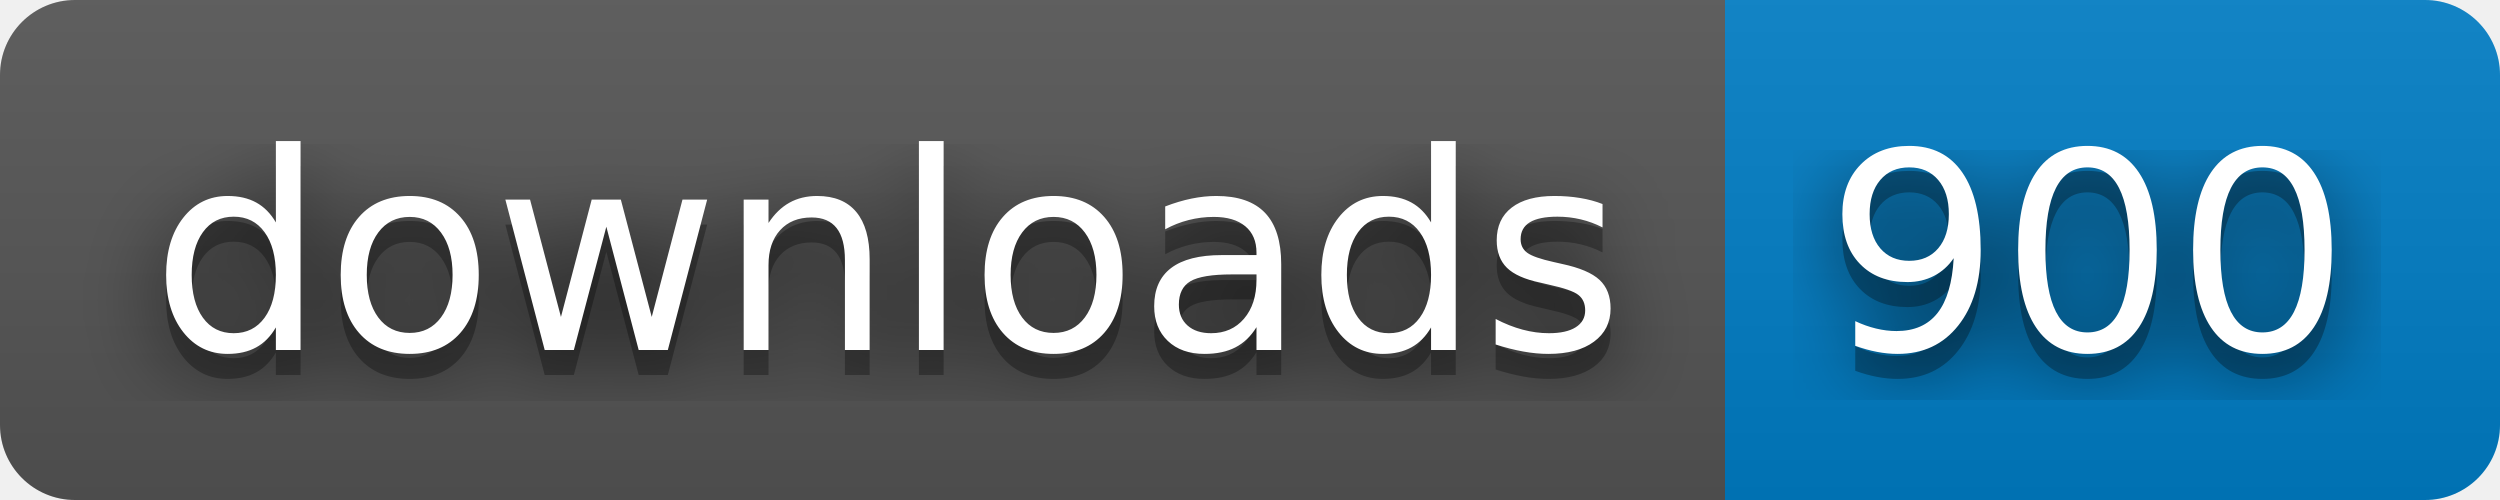
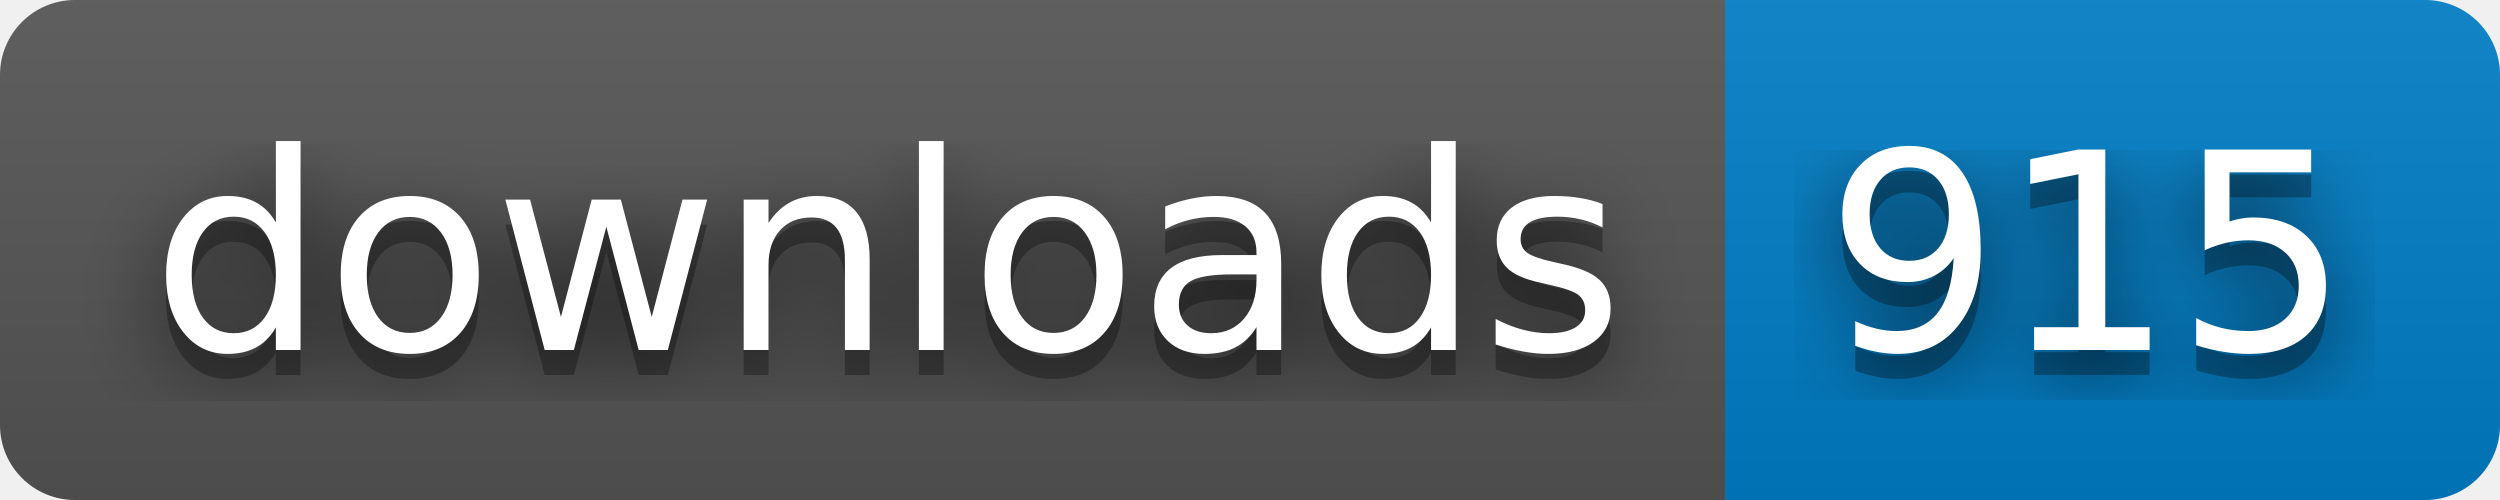
- <svg xmlns="http://www.w3.org/2000/svg" width="100" height="20" role="img" aria-label="downloads: 900">
+ <svg xmlns="http://www.w3.org/2000/svg" width="100" height="20" role="img" aria-label="downloads: 915">
  <filter id="blur">
    <feGaussianBlur stdDeviation="16" />
  </filter>
  <linearGradient id="s" x2="0" y2="100%">
    <stop offset="0" stop-color="#bbb" stop-opacity=".1" />
    <stop offset="1" stop-opacity=".1" />
  </linearGradient>
  <clipPath id="r">
    <rect width="100" height="20" rx="3" />
  </clipPath>
  <g clip-path="url(#r)">
    <rect width="69" height="20" fill="#555" />
    <rect x="69" width="31" height="20" fill="#007ec6" />
    <rect width="100" height="20" fill="url(#s)" />
  </g>
  <g fill="#fff" text-anchor="middle" font-family="Verdana,Geneva,DejaVu Sans,sans-serif" text-rendering="geometricPrecision" font-size="110">
    <g transform="scale(.1)">
      <g aria-hidden="true" fill="#010101">
        <text x="355" y="150" fill-opacity=".8" filter="url(#blur)" textLength="590">downloads</text>
        <text x="355" y="150" fill-opacity=".3" textLength="590">downloads</text>
      </g>
      <text x="355" y="140" textLength="590">downloads</text>
    </g>
    <g transform="scale(.1)">
      <g aria-hidden="true" fill="#010101">
-         <text x="835" y="150" fill-opacity=".8" filter="url(#blur)" textLength="210">900</text>
-         <text x="835" y="150" fill-opacity=".3" textLength="210">900</text>
+         <text x="835" y="150" fill-opacity=".8" filter="url(#blur)" textLength="210">915</text>
+         <text x="835" y="150" fill-opacity=".3" textLength="210">915</text>
      </g>
-       <text x="835" y="140" textLength="210">900</text>
+       <text x="835" y="140" textLength="210">915</text>
    </g>
  </g>
</svg>
